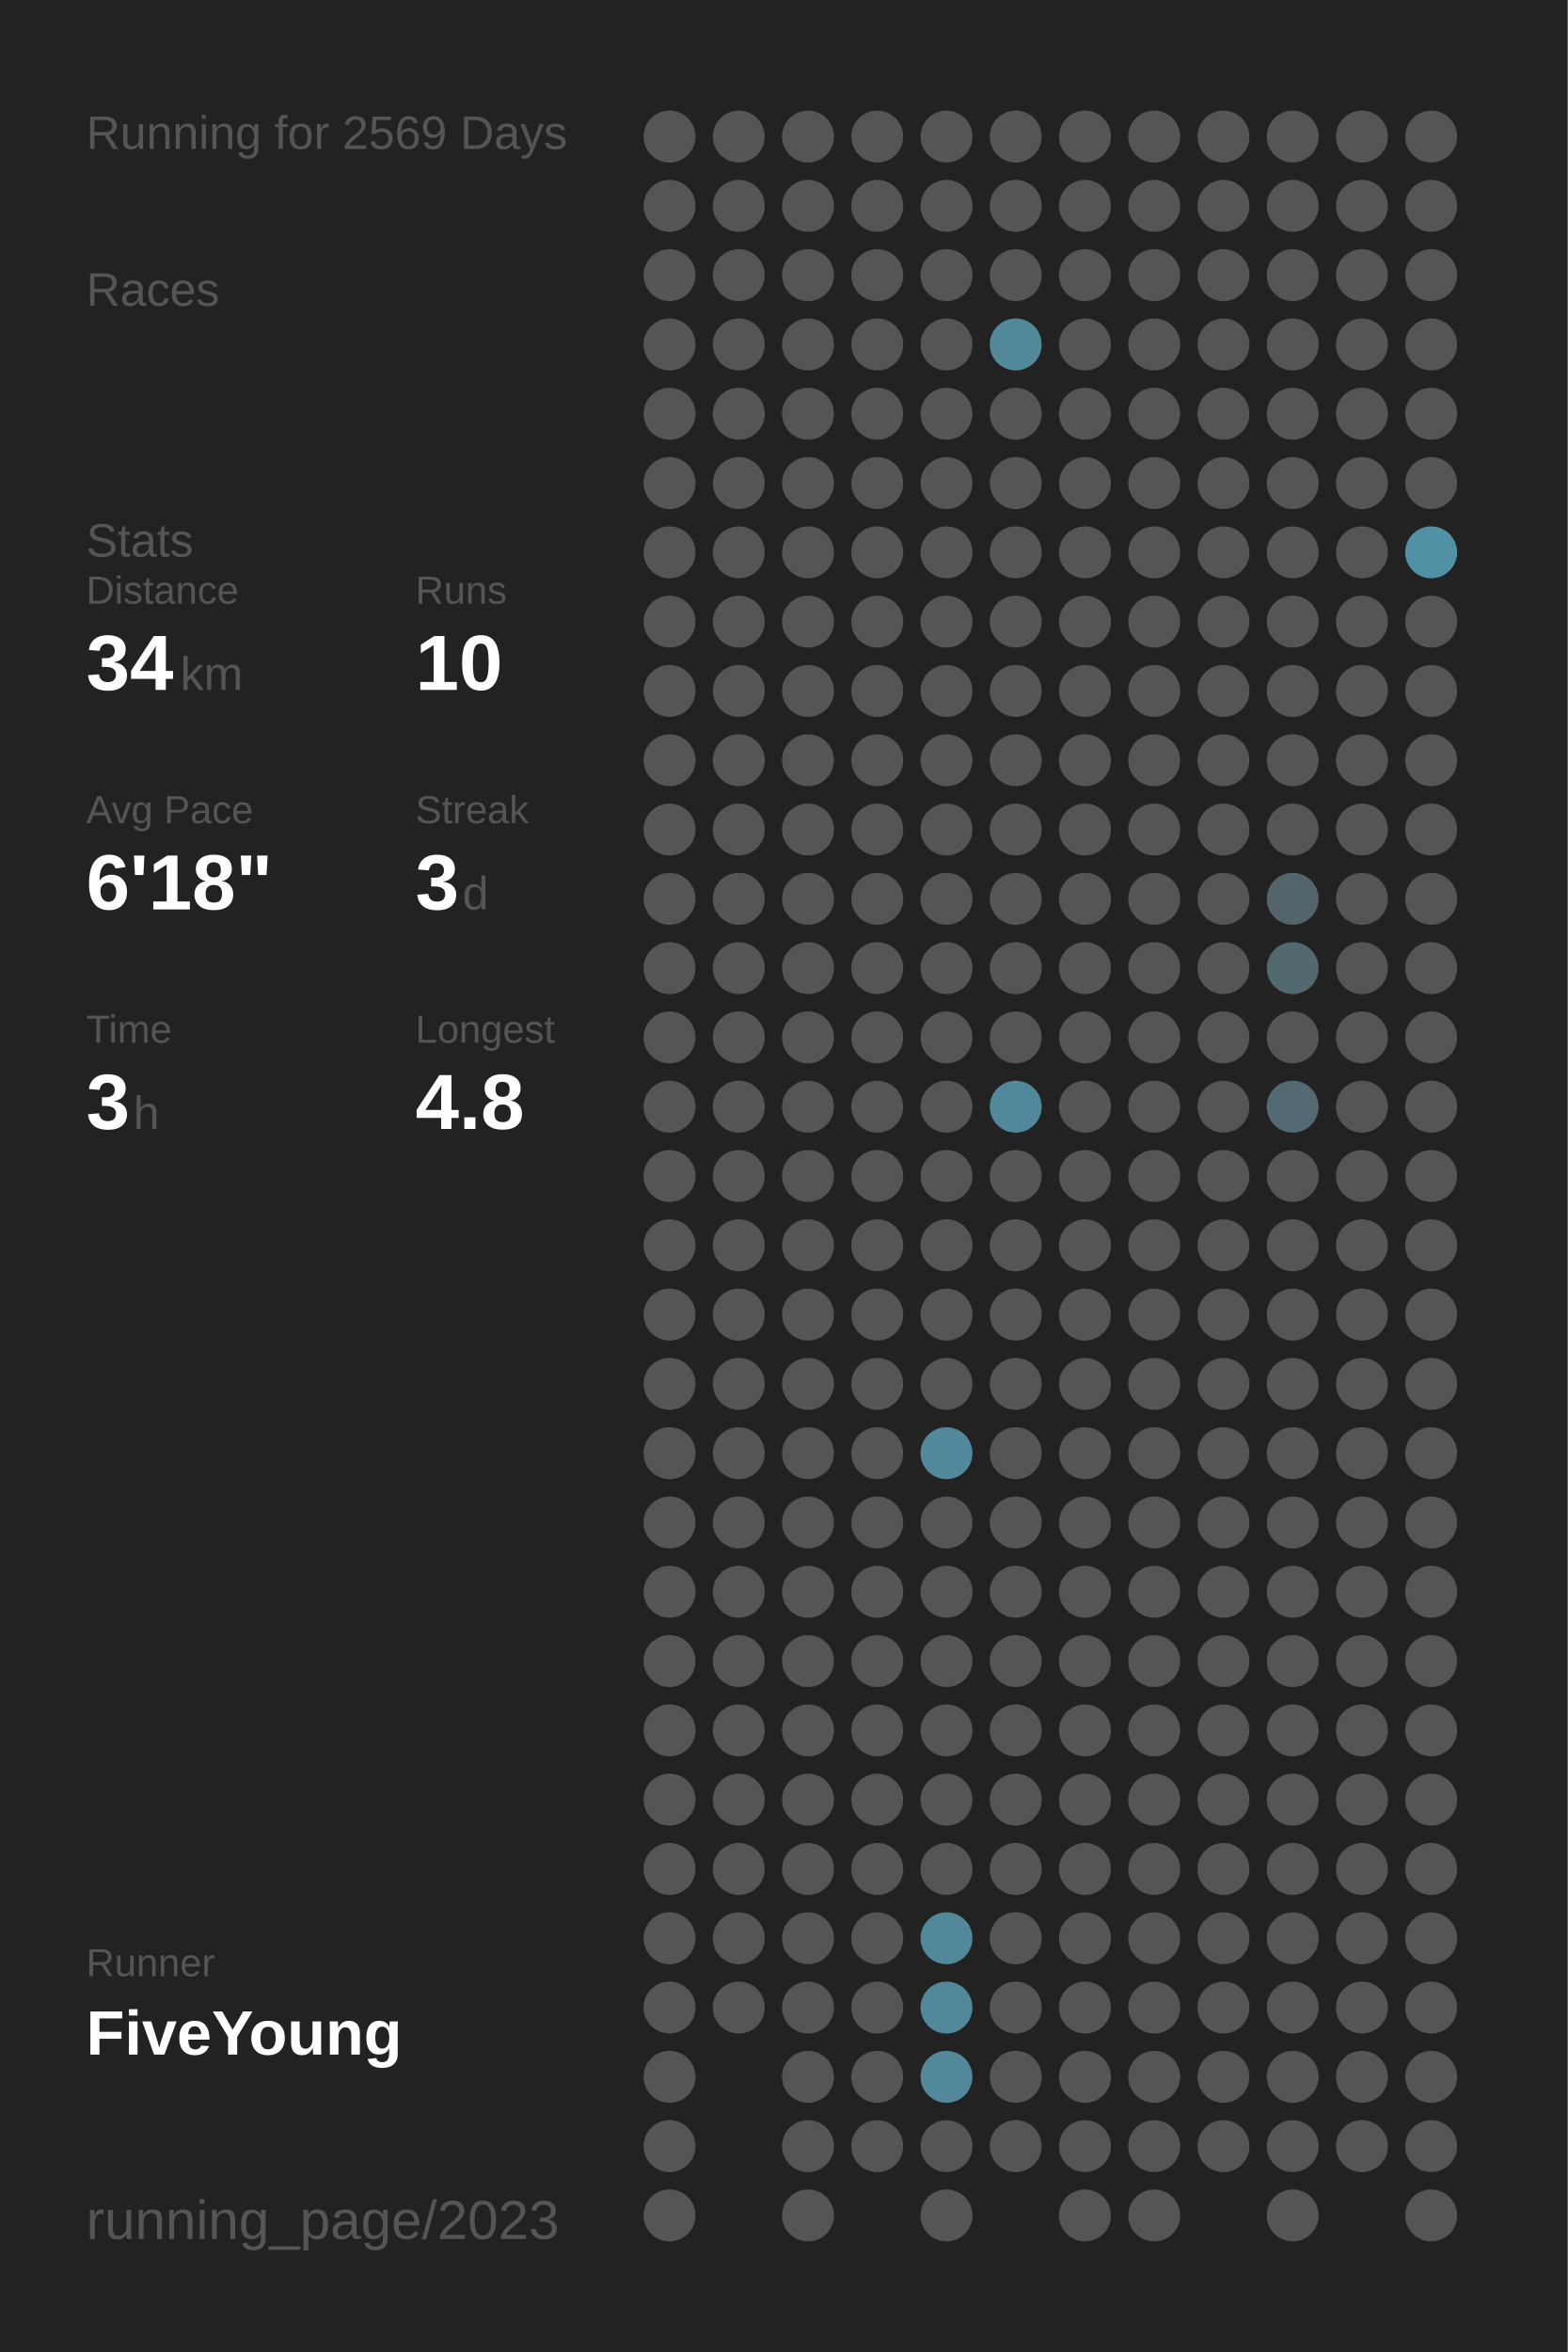
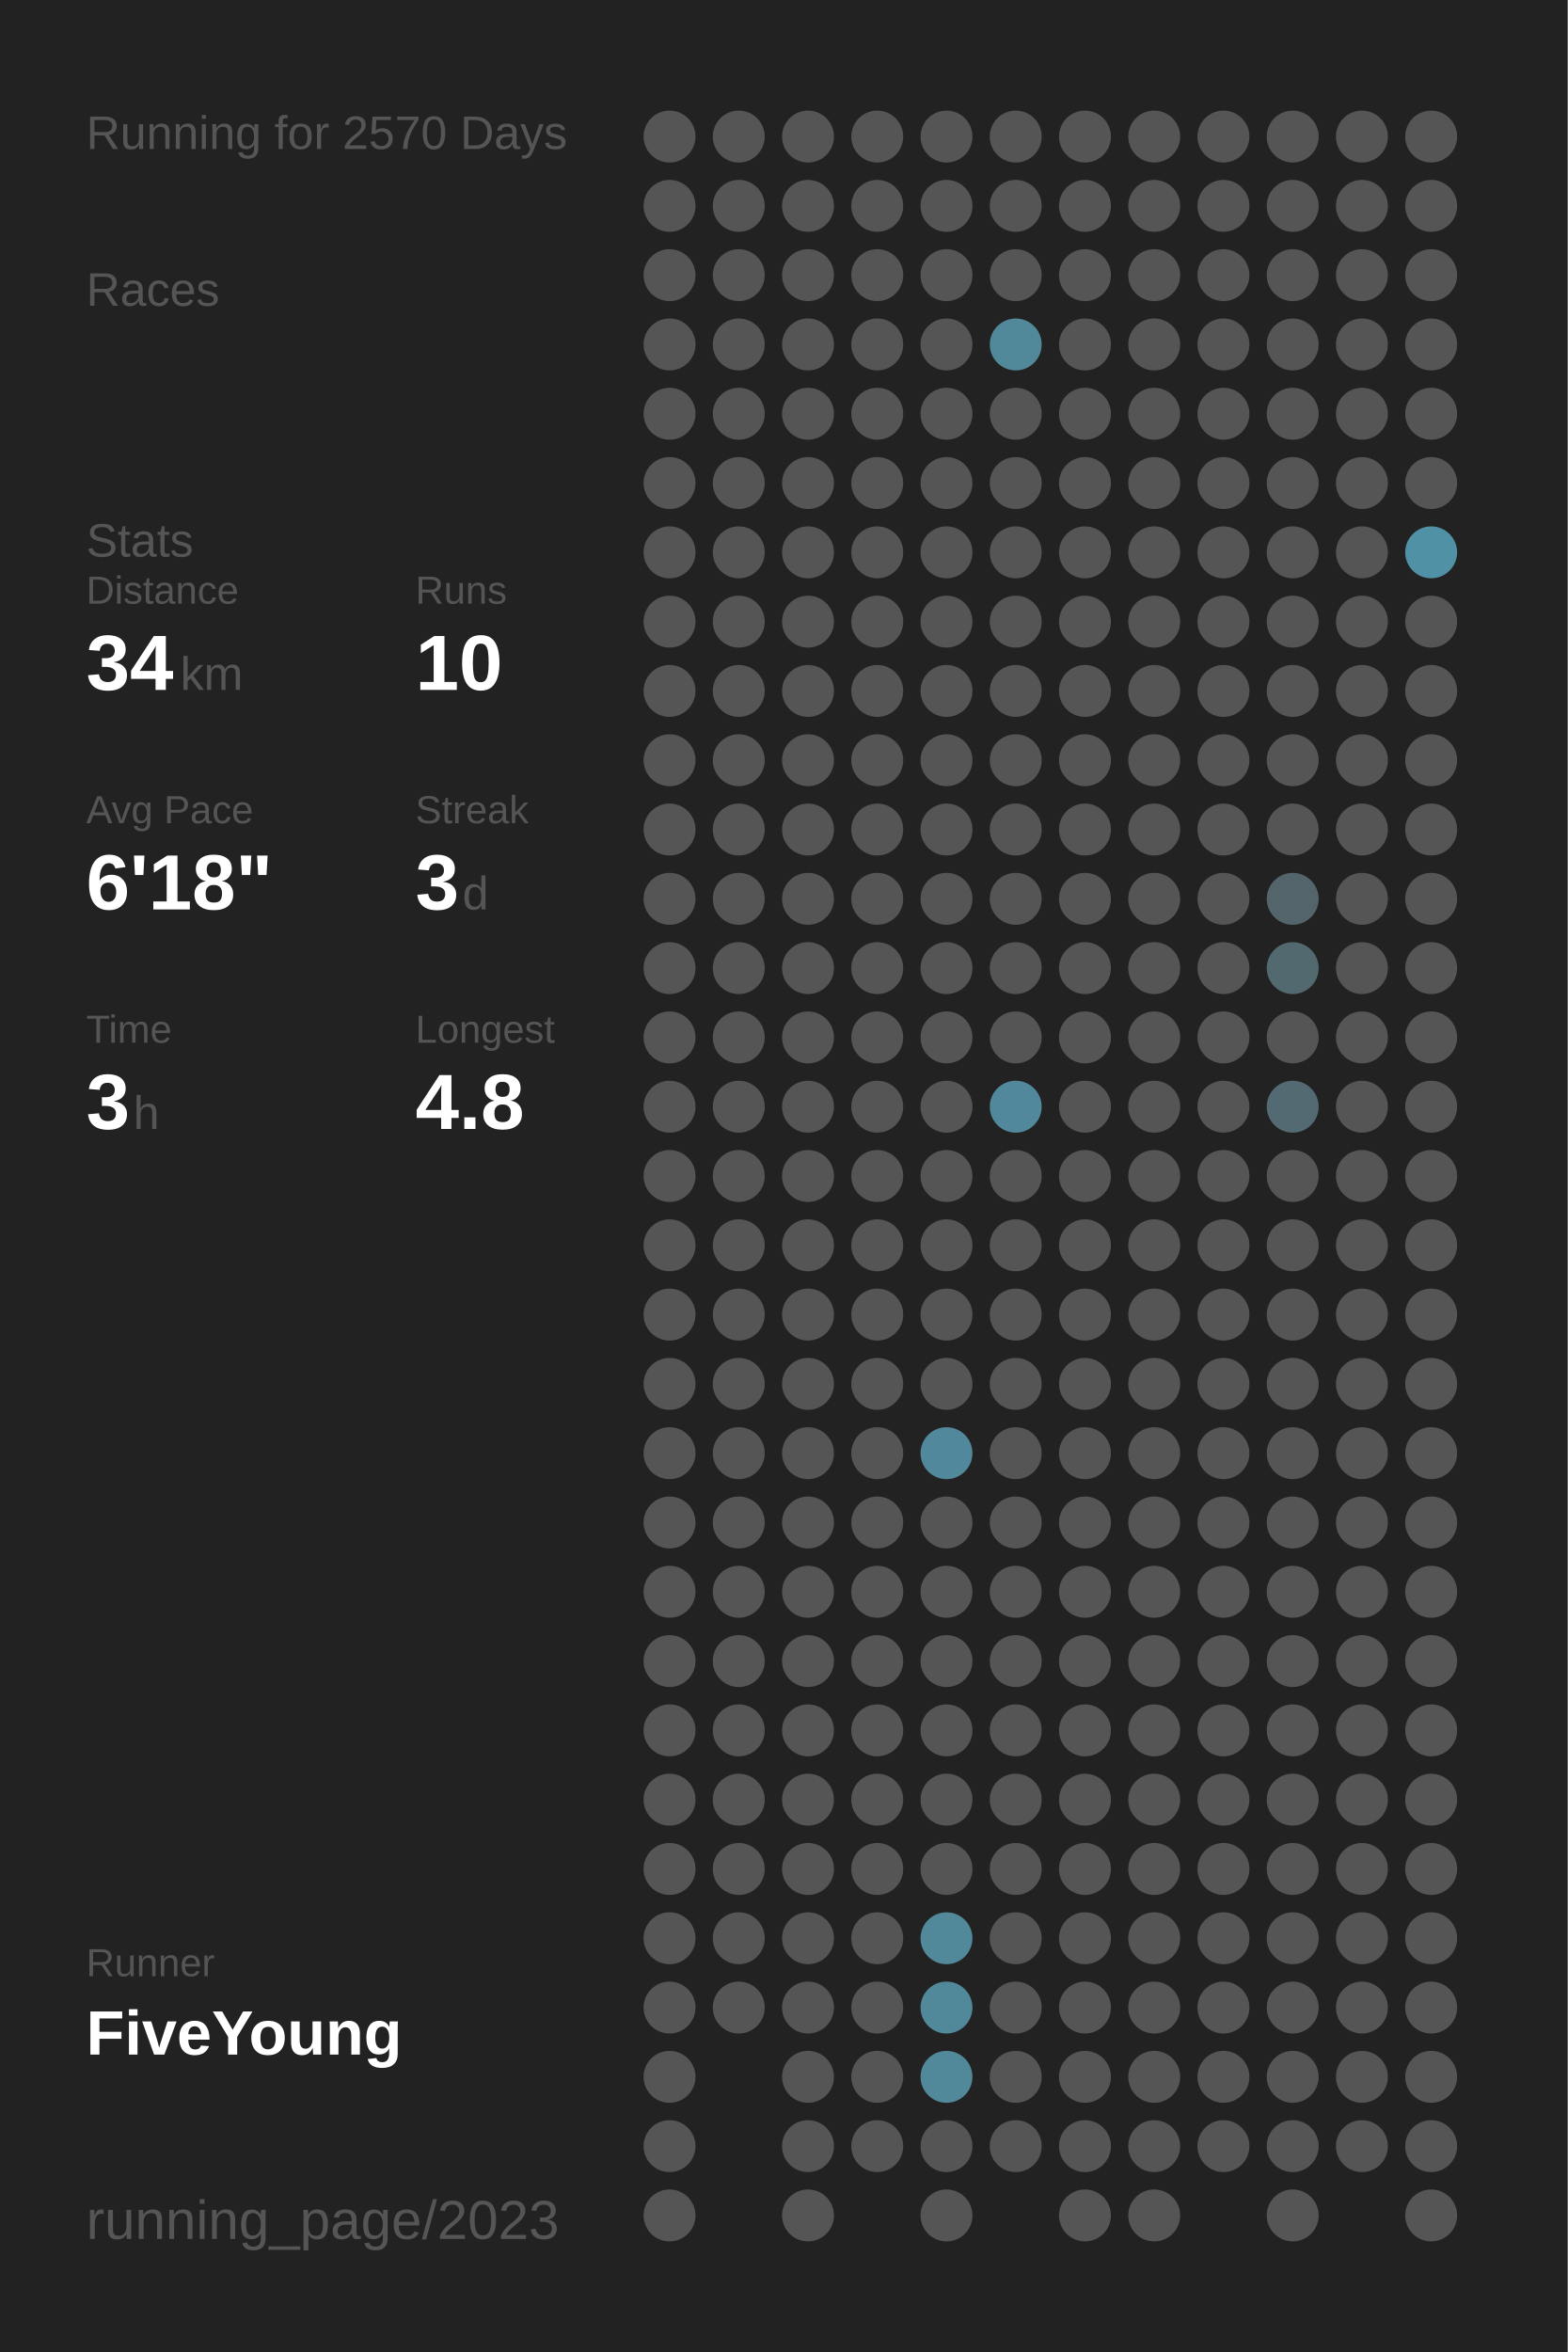
<svg xmlns="http://www.w3.org/2000/svg" baseProfile="full" height="300mm" version="1.1" viewBox="0,0,200,300" width="200mm">
  <defs />
  <rect fill="#222222" height="300" width="200" x="0" y="0" />
-   <text fill="#555555" style="font-size:6px; font-family:Arial;" x="11" y="19">Running for 2569 Days</text>
+   <text fill="#555555" style="font-size:6px; font-family:Arial;" x="11" y="19">Running for 2570 Days</text>
  <text fill="#555555" style="font-size:6px; font-family:Arial;" x="11" y="39">Races</text>
  <text fill="#555555" style="font-size:6px; font-family:Arial;" x="11" y="71">Stats</text>
  <text fill="#555555" style="font-size:5px; font-family:Arial;" x="11" y="77">Distance</text>
  <text fill="#FFFFFF" style="font-size:10px; font-family:Arial; font-weight:bold;" x="11" y="88">34</text>
  <text fill="#555555" style="font-size:6px; font-family:Arial;" x="23" y="88">km</text>
  <text fill="#555555" style="font-size:5px; font-family:Arial;" x="53" y="77">Runs</text>
  <text fill="#FFFFFF" style="font-size:10px; font-family:Arial; font-weight:bold;" x="53" y="88">10</text>
  <text fill="#555555" style="font-size:5px; font-family:Arial;" x="11" y="105">Avg Pace</text>
  <text fill="#FFFFFF" style="font-size:10px; font-family:Arial; font-weight:bold;" x="11" y="116">6'18"</text>
  <text fill="#555555" style="font-size:5px; font-family:Arial;" x="53" y="105">Streak</text>
  <text fill="#FFFFFF" style="font-size:10px; font-family:Arial; font-weight:bold;" x="53" y="116">3</text>
  <text fill="#555555" style="font-size:6px; font-family:Arial;" x="59" y="116">d</text>
  <text fill="#555555" style="font-size:5px; font-family:Arial;" x="11" y="133">Time</text>
  <text fill="#FFFFFF" style="font-size:10px; font-family:Arial; font-weight:bold;" x="11" y="144">3</text>
  <text fill="#555555" style="font-size:6px; font-family:Arial;" x="17" y="144">h</text>
  <text fill="#555555" style="font-size:5px; font-family:Arial;" x="53" y="133">Longest</text>
  <text fill="#FFFFFF" style="font-size:10px; font-family:Arial; font-weight:bold;" x="53" y="144">4.8</text>
  <text fill="#555555" style="font-size:5px; font-family:Arial;" x="11" y="252.065">Runner</text>
  <text fill="#FFFFFF" style="font-size:8px; font-family:Arial; font-weight:bold;" x="11" y="262.065">FiveYoung</text>
  <text fill="#555555" style="font-size:7px; font-family:Arial;" x="11" y="285.581">running_page/2023</text>
  <circle cx="85.417" cy="17.419" fill="#555555" r="3.312" />
  <circle cx="85.417" cy="26.258" fill="#555555" r="3.312" />
  <circle cx="85.417" cy="35.097" fill="#555555" r="3.312" />
  <circle cx="85.417" cy="43.935" fill="#555555" r="3.312" />
  <circle cx="85.417" cy="52.774" fill="#555555" r="3.312" />
  <circle cx="85.417" cy="61.613" fill="#555555" r="3.312" />
  <circle cx="85.417" cy="70.452" fill="#555555" r="3.312" />
  <circle cx="85.417" cy="79.29" fill="#555555" r="3.312" />
  <circle cx="85.417" cy="88.129" fill="#555555" r="3.312" />
  <circle cx="85.417" cy="96.968" fill="#555555" r="3.312" />
  <circle cx="85.417" cy="105.806" fill="#555555" r="3.312" />
  <circle cx="85.417" cy="114.645" fill="#555555" r="3.312" />
  <circle cx="85.417" cy="123.484" fill="#555555" r="3.312" />
  <circle cx="85.417" cy="132.323" fill="#555555" r="3.312" />
  <circle cx="85.417" cy="141.161" fill="#555555" r="3.312" />
  <circle cx="85.417" cy="150" fill="#555555" r="3.312" />
  <circle cx="85.417" cy="158.839" fill="#555555" r="3.312" />
  <circle cx="85.417" cy="167.677" fill="#555555" r="3.312" />
  <circle cx="85.417" cy="176.516" fill="#555555" r="3.312" />
  <circle cx="85.417" cy="185.355" fill="#555555" r="3.312" />
  <circle cx="85.417" cy="194.194" fill="#555555" r="3.312" />
  <circle cx="85.417" cy="203.032" fill="#555555" r="3.312" />
  <circle cx="85.417" cy="211.871" fill="#555555" r="3.312" />
  <circle cx="85.417" cy="220.71" fill="#555555" r="3.312" />
  <circle cx="85.417" cy="229.548" fill="#555555" r="3.312" />
  <circle cx="85.417" cy="238.387" fill="#555555" r="3.312" />
  <circle cx="85.417" cy="247.226" fill="#555555" r="3.312" />
  <circle cx="85.417" cy="256.065" fill="#555555" r="3.312" />
  <circle cx="85.417" cy="264.903" fill="#555555" r="3.312" />
  <circle cx="85.417" cy="273.742" fill="#555555" r="3.312" />
  <circle cx="85.417" cy="282.581" fill="#555555" r="3.312" />
  <circle cx="94.25" cy="17.419" fill="#555555" r="3.312" />
  <circle cx="94.25" cy="26.258" fill="#555555" r="3.312" />
  <circle cx="94.25" cy="35.097" fill="#555555" r="3.312" />
  <circle cx="94.25" cy="43.935" fill="#555555" r="3.312" />
  <circle cx="94.25" cy="52.774" fill="#555555" r="3.312" />
  <circle cx="94.25" cy="61.613" fill="#555555" r="3.312" />
  <circle cx="94.25" cy="70.452" fill="#555555" r="3.312" />
  <circle cx="94.25" cy="79.29" fill="#555555" r="3.312" />
  <circle cx="94.25" cy="88.129" fill="#555555" r="3.312" />
  <circle cx="94.25" cy="96.968" fill="#555555" r="3.312" />
  <circle cx="94.25" cy="105.806" fill="#555555" r="3.312" />
  <circle cx="94.25" cy="114.645" fill="#555555" r="3.312" />
  <circle cx="94.25" cy="123.484" fill="#555555" r="3.312" />
  <circle cx="94.25" cy="132.323" fill="#555555" r="3.312" />
  <circle cx="94.25" cy="141.161" fill="#555555" r="3.312" />
  <circle cx="94.25" cy="150" fill="#555555" r="3.312" />
  <circle cx="94.25" cy="158.839" fill="#555555" r="3.312" />
  <circle cx="94.25" cy="167.677" fill="#555555" r="3.312" />
  <circle cx="94.25" cy="176.516" fill="#555555" r="3.312" />
  <circle cx="94.25" cy="185.355" fill="#555555" r="3.312" />
  <circle cx="94.25" cy="194.194" fill="#555555" r="3.312" />
  <circle cx="94.25" cy="203.032" fill="#555555" r="3.312" />
  <circle cx="94.25" cy="211.871" fill="#555555" r="3.312" />
  <circle cx="94.25" cy="220.71" fill="#555555" r="3.312" />
  <circle cx="94.25" cy="229.548" fill="#555555" r="3.312" />
  <circle cx="94.25" cy="238.387" fill="#555555" r="3.312" />
  <circle cx="94.25" cy="247.226" fill="#555555" r="3.312" />
  <circle cx="94.25" cy="256.065" fill="#555555" r="3.312" />
  <circle cx="103.083" cy="17.419" fill="#555555" r="3.312" />
  <circle cx="103.083" cy="26.258" fill="#555555" r="3.312" />
  <circle cx="103.083" cy="35.097" fill="#555555" r="3.312" />
  <circle cx="103.083" cy="43.935" fill="#555555" r="3.312" />
  <circle cx="103.083" cy="52.774" fill="#555555" r="3.312" />
  <circle cx="103.083" cy="61.613" fill="#555555" r="3.312" />
  <circle cx="103.083" cy="70.452" fill="#555555" r="3.312" />
  <circle cx="103.083" cy="79.29" fill="#555555" r="3.312" />
  <circle cx="103.083" cy="88.129" fill="#555555" r="3.312" />
  <circle cx="103.083" cy="96.968" fill="#555555" r="3.312" />
  <circle cx="103.083" cy="105.806" fill="#555555" r="3.312" />
  <circle cx="103.083" cy="114.645" fill="#555555" r="3.312" />
  <circle cx="103.083" cy="123.484" fill="#555555" r="3.312" />
  <circle cx="103.083" cy="132.323" fill="#555555" r="3.312" />
  <circle cx="103.083" cy="141.161" fill="#555555" r="3.312" />
  <circle cx="103.083" cy="150" fill="#555555" r="3.312" />
  <circle cx="103.083" cy="158.839" fill="#555555" r="3.312" />
  <circle cx="103.083" cy="167.677" fill="#555555" r="3.312" />
  <circle cx="103.083" cy="176.516" fill="#555555" r="3.312" />
  <circle cx="103.083" cy="185.355" fill="#555555" r="3.312" />
  <circle cx="103.083" cy="194.194" fill="#555555" r="3.312" />
  <circle cx="103.083" cy="203.032" fill="#555555" r="3.312" />
  <circle cx="103.083" cy="211.871" fill="#555555" r="3.312" />
  <circle cx="103.083" cy="220.71" fill="#555555" r="3.312" />
  <circle cx="103.083" cy="229.548" fill="#555555" r="3.312" />
  <circle cx="103.083" cy="238.387" fill="#555555" r="3.312" />
  <circle cx="103.083" cy="247.226" fill="#555555" r="3.312" />
  <circle cx="103.083" cy="256.065" fill="#555555" r="3.312" />
  <circle cx="103.083" cy="264.903" fill="#555555" r="3.312" />
  <circle cx="103.083" cy="273.742" fill="#555555" r="3.312" />
  <circle cx="103.083" cy="282.581" fill="#555555" r="3.312" />
  <circle cx="111.917" cy="17.419" fill="#555555" r="3.312" />
  <circle cx="111.917" cy="26.258" fill="#555555" r="3.312" />
  <circle cx="111.917" cy="35.097" fill="#555555" r="3.312" />
  <circle cx="111.917" cy="43.935" fill="#555555" r="3.312" />
  <circle cx="111.917" cy="52.774" fill="#555555" r="3.312" />
  <circle cx="111.917" cy="61.613" fill="#555555" r="3.312" />
  <circle cx="111.917" cy="70.452" fill="#555555" r="3.312" />
  <circle cx="111.917" cy="79.29" fill="#555555" r="3.312" />
  <circle cx="111.917" cy="88.129" fill="#555555" r="3.312" />
  <circle cx="111.917" cy="96.968" fill="#555555" r="3.312" />
  <circle cx="111.917" cy="105.806" fill="#555555" r="3.312" />
  <circle cx="111.917" cy="114.645" fill="#555555" r="3.312" />
  <circle cx="111.917" cy="123.484" fill="#555555" r="3.312" />
  <circle cx="111.917" cy="132.323" fill="#555555" r="3.312" />
  <circle cx="111.917" cy="141.161" fill="#555555" r="3.312" />
  <circle cx="111.917" cy="150" fill="#555555" r="3.312" />
  <circle cx="111.917" cy="158.839" fill="#555555" r="3.312" />
  <circle cx="111.917" cy="167.677" fill="#555555" r="3.312" />
  <circle cx="111.917" cy="176.516" fill="#555555" r="3.312" />
  <circle cx="111.917" cy="185.355" fill="#555555" r="3.312" />
  <circle cx="111.917" cy="194.194" fill="#555555" r="3.312" />
  <circle cx="111.917" cy="203.032" fill="#555555" r="3.312" />
  <circle cx="111.917" cy="211.871" fill="#555555" r="3.312" />
  <circle cx="111.917" cy="220.71" fill="#555555" r="3.312" />
  <circle cx="111.917" cy="229.548" fill="#555555" r="3.312" />
  <circle cx="111.917" cy="238.387" fill="#555555" r="3.312" />
  <circle cx="111.917" cy="247.226" fill="#555555" r="3.312" />
  <circle cx="111.917" cy="256.065" fill="#555555" r="3.312" />
  <circle cx="111.917" cy="264.903" fill="#555555" r="3.312" />
  <circle cx="111.917" cy="273.742" fill="#555555" r="3.312" />
  <circle cx="120.75" cy="17.419" fill="#555555" r="3.312" />
  <circle cx="120.75" cy="26.258" fill="#555555" r="3.312" />
  <circle cx="120.75" cy="35.097" fill="#555555" r="3.312" />
  <circle cx="120.75" cy="43.935" fill="#555555" r="3.312" />
  <circle cx="120.75" cy="52.774" fill="#555555" r="3.312" />
  <circle cx="120.75" cy="61.613" fill="#555555" r="3.312" />
  <circle cx="120.75" cy="70.452" fill="#555555" r="3.312" />
  <circle cx="120.75" cy="79.29" fill="#555555" r="3.312" />
  <circle cx="120.75" cy="88.129" fill="#555555" r="3.312" />
  <circle cx="120.75" cy="96.968" fill="#555555" r="3.312" />
  <circle cx="120.75" cy="105.806" fill="#555555" r="3.312" />
  <circle cx="120.75" cy="114.645" fill="#555555" r="3.312" />
  <circle cx="120.75" cy="123.484" fill="#555555" r="3.312" />
  <circle cx="120.75" cy="132.323" fill="#555555" r="3.312" />
  <circle cx="120.75" cy="141.161" fill="#555555" r="3.312" />
  <circle cx="120.75" cy="150" fill="#555555" r="3.312" />
  <circle cx="120.75" cy="158.839" fill="#555555" r="3.312" />
  <circle cx="120.75" cy="167.677" fill="#555555" r="3.312" />
  <circle cx="120.75" cy="176.516" fill="#555555" r="3.312" />
  <circle cx="120.75" cy="185.355" fill="#51889b" r="3.312" />
  <circle cx="120.75" cy="194.194" fill="#555555" r="3.312" />
  <circle cx="120.75" cy="203.032" fill="#555555" r="3.312" />
  <circle cx="120.75" cy="211.871" fill="#555555" r="3.312" />
  <circle cx="120.75" cy="220.71" fill="#555555" r="3.312" />
  <circle cx="120.75" cy="229.548" fill="#555555" r="3.312" />
  <circle cx="120.75" cy="238.387" fill="#555555" r="3.312" />
  <circle cx="120.75" cy="247.226" fill="#51889a" r="3.312" />
  <circle cx="120.75" cy="256.065" fill="#51889a" r="3.312" />
  <circle cx="120.75" cy="264.903" fill="#51889a" r="3.312" />
  <circle cx="120.75" cy="273.742" fill="#555555" r="3.312" />
  <circle cx="120.75" cy="282.581" fill="#555555" r="3.312" />
  <circle cx="129.583" cy="17.419" fill="#555555" r="3.312" />
  <circle cx="129.583" cy="26.258" fill="#555555" r="3.312" />
  <circle cx="129.583" cy="35.097" fill="#555555" r="3.312" />
  <circle cx="129.583" cy="43.935" fill="#51889a" r="3.312" />
  <circle cx="129.583" cy="52.774" fill="#555555" r="3.312" />
  <circle cx="129.583" cy="61.613" fill="#555555" r="3.312" />
  <circle cx="129.583" cy="70.452" fill="#555555" r="3.312" />
  <circle cx="129.583" cy="79.29" fill="#555555" r="3.312" />
  <circle cx="129.583" cy="88.129" fill="#555555" r="3.312" />
  <circle cx="129.583" cy="96.968" fill="#555555" r="3.312" />
  <circle cx="129.583" cy="105.806" fill="#555555" r="3.312" />
  <circle cx="129.583" cy="114.645" fill="#555555" r="3.312" />
  <circle cx="129.583" cy="123.484" fill="#555555" r="3.312" />
  <circle cx="129.583" cy="132.323" fill="#555555" r="3.312" />
  <circle cx="129.583" cy="141.161" fill="#51889b" r="3.312" />
  <circle cx="129.583" cy="150" fill="#555555" r="3.312" />
  <circle cx="129.583" cy="158.839" fill="#555555" r="3.312" />
  <circle cx="129.583" cy="167.677" fill="#555555" r="3.312" />
  <circle cx="129.583" cy="176.516" fill="#555555" r="3.312" />
  <circle cx="129.583" cy="185.355" fill="#555555" r="3.312" />
  <circle cx="129.583" cy="194.194" fill="#555555" r="3.312" />
  <circle cx="129.583" cy="203.032" fill="#555555" r="3.312" />
  <circle cx="129.583" cy="211.871" fill="#555555" r="3.312" />
  <circle cx="129.583" cy="220.71" fill="#555555" r="3.312" />
  <circle cx="129.583" cy="229.548" fill="#555555" r="3.312" />
  <circle cx="129.583" cy="238.387" fill="#555555" r="3.312" />
  <circle cx="129.583" cy="247.226" fill="#555555" r="3.312" />
  <circle cx="129.583" cy="256.065" fill="#555555" r="3.312" />
  <circle cx="129.583" cy="264.903" fill="#555555" r="3.312" />
  <circle cx="129.583" cy="273.742" fill="#555555" r="3.312" />
  <circle cx="138.417" cy="17.419" fill="#555555" r="3.312" />
  <circle cx="138.417" cy="26.258" fill="#555555" r="3.312" />
  <circle cx="138.417" cy="35.097" fill="#555555" r="3.312" />
  <circle cx="138.417" cy="43.935" fill="#555555" r="3.312" />
  <circle cx="138.417" cy="52.774" fill="#555555" r="3.312" />
  <circle cx="138.417" cy="61.613" fill="#555555" r="3.312" />
  <circle cx="138.417" cy="70.452" fill="#555555" r="3.312" />
  <circle cx="138.417" cy="79.29" fill="#555555" r="3.312" />
  <circle cx="138.417" cy="88.129" fill="#555555" r="3.312" />
  <circle cx="138.417" cy="96.968" fill="#555555" r="3.312" />
  <circle cx="138.417" cy="105.806" fill="#555555" r="3.312" />
  <circle cx="138.417" cy="114.645" fill="#555555" r="3.312" />
  <circle cx="138.417" cy="123.484" fill="#555555" r="3.312" />
  <circle cx="138.417" cy="132.323" fill="#555555" r="3.312" />
  <circle cx="138.417" cy="141.161" fill="#555555" r="3.312" />
  <circle cx="138.417" cy="150" fill="#555555" r="3.312" />
  <circle cx="138.417" cy="158.839" fill="#555555" r="3.312" />
  <circle cx="138.417" cy="167.677" fill="#555555" r="3.312" />
  <circle cx="138.417" cy="176.516" fill="#555555" r="3.312" />
  <circle cx="138.417" cy="185.355" fill="#555555" r="3.312" />
  <circle cx="138.417" cy="194.194" fill="#555555" r="3.312" />
  <circle cx="138.417" cy="203.032" fill="#555555" r="3.312" />
  <circle cx="138.417" cy="211.871" fill="#555555" r="3.312" />
  <circle cx="138.417" cy="220.71" fill="#555555" r="3.312" />
  <circle cx="138.417" cy="229.548" fill="#555555" r="3.312" />
  <circle cx="138.417" cy="238.387" fill="#555555" r="3.312" />
  <circle cx="138.417" cy="247.226" fill="#555555" r="3.312" />
  <circle cx="138.417" cy="256.065" fill="#555555" r="3.312" />
  <circle cx="138.417" cy="264.903" fill="#555555" r="3.312" />
  <circle cx="138.417" cy="273.742" fill="#555555" r="3.312" />
  <circle cx="138.417" cy="282.581" fill="#555555" r="3.312" />
  <circle cx="147.25" cy="17.419" fill="#555555" r="3.312" />
  <circle cx="147.25" cy="26.258" fill="#555555" r="3.312" />
  <circle cx="147.25" cy="35.097" fill="#555555" r="3.312" />
  <circle cx="147.25" cy="43.935" fill="#555555" r="3.312" />
  <circle cx="147.25" cy="52.774" fill="#555555" r="3.312" />
  <circle cx="147.25" cy="61.613" fill="#555555" r="3.312" />
  <circle cx="147.25" cy="70.452" fill="#555555" r="3.312" />
  <circle cx="147.25" cy="79.29" fill="#555555" r="3.312" />
  <circle cx="147.25" cy="88.129" fill="#555555" r="3.312" />
  <circle cx="147.25" cy="96.968" fill="#555555" r="3.312" />
  <circle cx="147.25" cy="105.806" fill="#555555" r="3.312" />
  <circle cx="147.25" cy="114.645" fill="#555555" r="3.312" />
  <circle cx="147.25" cy="123.484" fill="#555555" r="3.312" />
  <circle cx="147.25" cy="132.323" fill="#555555" r="3.312" />
  <circle cx="147.25" cy="141.161" fill="#555555" r="3.312" />
  <circle cx="147.25" cy="150" fill="#555555" r="3.312" />
  <circle cx="147.25" cy="158.839" fill="#555555" r="3.312" />
  <circle cx="147.25" cy="167.677" fill="#555555" r="3.312" />
  <circle cx="147.25" cy="176.516" fill="#555555" r="3.312" />
  <circle cx="147.25" cy="185.355" fill="#555555" r="3.312" />
  <circle cx="147.25" cy="194.194" fill="#555555" r="3.312" />
  <circle cx="147.25" cy="203.032" fill="#555555" r="3.312" />
  <circle cx="147.25" cy="211.871" fill="#555555" r="3.312" />
  <circle cx="147.25" cy="220.71" fill="#555555" r="3.312" />
  <circle cx="147.25" cy="229.548" fill="#555555" r="3.312" />
  <circle cx="147.25" cy="238.387" fill="#555555" r="3.312" />
  <circle cx="147.25" cy="247.226" fill="#555555" r="3.312" />
  <circle cx="147.25" cy="256.065" fill="#555555" r="3.312" />
  <circle cx="147.25" cy="264.903" fill="#555555" r="3.312" />
  <circle cx="147.25" cy="273.742" fill="#555555" r="3.312" />
  <circle cx="147.25" cy="282.581" fill="#555555" r="3.312" />
  <circle cx="156.083" cy="17.419" fill="#555555" r="3.312" />
  <circle cx="156.083" cy="26.258" fill="#555555" r="3.312" />
  <circle cx="156.083" cy="35.097" fill="#555555" r="3.312" />
  <circle cx="156.083" cy="43.935" fill="#555555" r="3.312" />
  <circle cx="156.083" cy="52.774" fill="#555555" r="3.312" />
  <circle cx="156.083" cy="61.613" fill="#555555" r="3.312" />
  <circle cx="156.083" cy="70.452" fill="#555555" r="3.312" />
  <circle cx="156.083" cy="79.29" fill="#555555" r="3.312" />
  <circle cx="156.083" cy="88.129" fill="#555555" r="3.312" />
  <circle cx="156.083" cy="96.968" fill="#555555" r="3.312" />
  <circle cx="156.083" cy="105.806" fill="#555555" r="3.312" />
  <circle cx="156.083" cy="114.645" fill="#555555" r="3.312" />
  <circle cx="156.083" cy="123.484" fill="#555555" r="3.312" />
  <circle cx="156.083" cy="132.323" fill="#555555" r="3.312" />
  <circle cx="156.083" cy="141.161" fill="#555555" r="3.312" />
  <circle cx="156.083" cy="150" fill="#555555" r="3.312" />
  <circle cx="156.083" cy="158.839" fill="#555555" r="3.312" />
  <circle cx="156.083" cy="167.677" fill="#555555" r="3.312" />
  <circle cx="156.083" cy="176.516" fill="#555555" r="3.312" />
  <circle cx="156.083" cy="185.355" fill="#555555" r="3.312" />
  <circle cx="156.083" cy="194.194" fill="#555555" r="3.312" />
  <circle cx="156.083" cy="203.032" fill="#555555" r="3.312" />
  <circle cx="156.083" cy="211.871" fill="#555555" r="3.312" />
  <circle cx="156.083" cy="220.71" fill="#555555" r="3.312" />
  <circle cx="156.083" cy="229.548" fill="#555555" r="3.312" />
  <circle cx="156.083" cy="238.387" fill="#555555" r="3.312" />
  <circle cx="156.083" cy="247.226" fill="#555555" r="3.312" />
  <circle cx="156.083" cy="256.065" fill="#555555" r="3.312" />
  <circle cx="156.083" cy="264.903" fill="#555555" r="3.312" />
  <circle cx="156.083" cy="273.742" fill="#555555" r="3.312" />
  <circle cx="164.917" cy="17.419" fill="#555555" r="3.312" />
  <circle cx="164.917" cy="26.258" fill="#555555" r="3.312" />
  <circle cx="164.917" cy="35.097" fill="#555555" r="3.312" />
  <circle cx="164.917" cy="43.935" fill="#555555" r="3.312" />
  <circle cx="164.917" cy="52.774" fill="#555555" r="3.312" />
  <circle cx="164.917" cy="61.613" fill="#555555" r="3.312" />
  <circle cx="164.917" cy="70.452" fill="#555555" r="3.312" />
  <circle cx="164.917" cy="79.29" fill="#555555" r="3.312" />
  <circle cx="164.917" cy="88.129" fill="#555555" r="3.312" />
  <circle cx="164.917" cy="96.968" fill="#555555" r="3.312" />
  <circle cx="164.917" cy="105.806" fill="#555555" r="3.312" />
  <circle cx="164.917" cy="114.645" fill="#53646a" r="3.312" />
  <circle cx="164.917" cy="123.484" fill="#536970" r="3.312" />
  <circle cx="164.917" cy="132.323" fill="#555555" r="3.312" />
  <circle cx="164.917" cy="141.161" fill="#536a72" r="3.312" />
  <circle cx="164.917" cy="150" fill="#555555" r="3.312" />
  <circle cx="164.917" cy="158.839" fill="#555555" r="3.312" />
  <circle cx="164.917" cy="167.677" fill="#555555" r="3.312" />
  <circle cx="164.917" cy="176.516" fill="#555555" r="3.312" />
  <circle cx="164.917" cy="185.355" fill="#555555" r="3.312" />
  <circle cx="164.917" cy="194.194" fill="#555555" r="3.312" />
  <circle cx="164.917" cy="203.032" fill="#555555" r="3.312" />
  <circle cx="164.917" cy="211.871" fill="#555555" r="3.312" />
  <circle cx="164.917" cy="220.71" fill="#555555" r="3.312" />
  <circle cx="164.917" cy="229.548" fill="#555555" r="3.312" />
  <circle cx="164.917" cy="238.387" fill="#555555" r="3.312" />
  <circle cx="164.917" cy="247.226" fill="#555555" r="3.312" />
  <circle cx="164.917" cy="256.065" fill="#555555" r="3.312" />
  <circle cx="164.917" cy="264.903" fill="#555555" r="3.312" />
  <circle cx="164.917" cy="273.742" fill="#555555" r="3.312" />
  <circle cx="164.917" cy="282.581" fill="#555555" r="3.312" />
  <circle cx="173.75" cy="17.419" fill="#555555" r="3.312" />
  <circle cx="173.75" cy="26.258" fill="#555555" r="3.312" />
  <circle cx="173.75" cy="35.097" fill="#555555" r="3.312" />
  <circle cx="173.75" cy="43.935" fill="#555555" r="3.312" />
  <circle cx="173.75" cy="52.774" fill="#555555" r="3.312" />
  <circle cx="173.75" cy="61.613" fill="#555555" r="3.312" />
  <circle cx="173.75" cy="70.452" fill="#555555" r="3.312" />
  <circle cx="173.75" cy="79.29" fill="#555555" r="3.312" />
  <circle cx="173.75" cy="88.129" fill="#555555" r="3.312" />
  <circle cx="173.75" cy="96.968" fill="#555555" r="3.312" />
  <circle cx="173.75" cy="105.806" fill="#555555" r="3.312" />
  <circle cx="173.75" cy="114.645" fill="#555555" r="3.312" />
  <circle cx="173.75" cy="123.484" fill="#555555" r="3.312" />
  <circle cx="173.75" cy="132.323" fill="#555555" r="3.312" />
  <circle cx="173.75" cy="141.161" fill="#555555" r="3.312" />
  <circle cx="173.75" cy="150" fill="#555555" r="3.312" />
  <circle cx="173.75" cy="158.839" fill="#555555" r="3.312" />
  <circle cx="173.75" cy="167.677" fill="#555555" r="3.312" />
  <circle cx="173.75" cy="176.516" fill="#555555" r="3.312" />
  <circle cx="173.75" cy="185.355" fill="#555555" r="3.312" />
  <circle cx="173.75" cy="194.194" fill="#555555" r="3.312" />
  <circle cx="173.75" cy="203.032" fill="#555555" r="3.312" />
  <circle cx="173.75" cy="211.871" fill="#555555" r="3.312" />
  <circle cx="173.75" cy="220.71" fill="#555555" r="3.312" />
  <circle cx="173.75" cy="229.548" fill="#555555" r="3.312" />
  <circle cx="173.75" cy="238.387" fill="#555555" r="3.312" />
  <circle cx="173.75" cy="247.226" fill="#555555" r="3.312" />
  <circle cx="173.75" cy="256.065" fill="#555555" r="3.312" />
  <circle cx="173.75" cy="264.903" fill="#555555" r="3.312" />
  <circle cx="173.75" cy="273.742" fill="#555555" r="3.312" />
  <circle cx="182.583" cy="17.419" fill="#555555" r="3.312" />
  <circle cx="182.583" cy="26.258" fill="#555555" r="3.312" />
  <circle cx="182.583" cy="35.097" fill="#555555" r="3.312" />
  <circle cx="182.583" cy="43.935" fill="#555555" r="3.312" />
  <circle cx="182.583" cy="52.774" fill="#555555" r="3.312" />
  <circle cx="182.583" cy="61.613" fill="#555555" r="3.312" />
  <circle cx="182.583" cy="70.452" fill="#5191a6" r="3.312" />
  <circle cx="182.583" cy="79.29" fill="#555555" r="3.312" />
  <circle cx="182.583" cy="88.129" fill="#555555" r="3.312" />
  <circle cx="182.583" cy="96.968" fill="#555555" r="3.312" />
  <circle cx="182.583" cy="105.806" fill="#555555" r="3.312" />
  <circle cx="182.583" cy="114.645" fill="#555555" r="3.312" />
  <circle cx="182.583" cy="123.484" fill="#555555" r="3.312" />
  <circle cx="182.583" cy="132.323" fill="#555555" r="3.312" />
  <circle cx="182.583" cy="141.161" fill="#555555" r="3.312" />
  <circle cx="182.583" cy="150" fill="#555555" r="3.312" />
  <circle cx="182.583" cy="158.839" fill="#555555" r="3.312" />
  <circle cx="182.583" cy="167.677" fill="#555555" r="3.312" />
  <circle cx="182.583" cy="176.516" fill="#555555" r="3.312" />
  <circle cx="182.583" cy="185.355" fill="#555555" r="3.312" />
  <circle cx="182.583" cy="194.194" fill="#555555" r="3.312" />
  <circle cx="182.583" cy="203.032" fill="#555555" r="3.312" />
  <circle cx="182.583" cy="211.871" fill="#555555" r="3.312" />
  <circle cx="182.583" cy="220.71" fill="#555555" r="3.312" />
  <circle cx="182.583" cy="229.548" fill="#555555" r="3.312" />
  <circle cx="182.583" cy="238.387" fill="#555555" r="3.312" />
  <circle cx="182.583" cy="247.226" fill="#555555" r="3.312" />
  <circle cx="182.583" cy="256.065" fill="#555555" r="3.312" />
  <circle cx="182.583" cy="264.903" fill="#555555" r="3.312" />
  <circle cx="182.583" cy="273.742" fill="#555555" r="3.312" />
  <circle cx="182.583" cy="282.581" fill="#555555" r="3.312" />
</svg>
